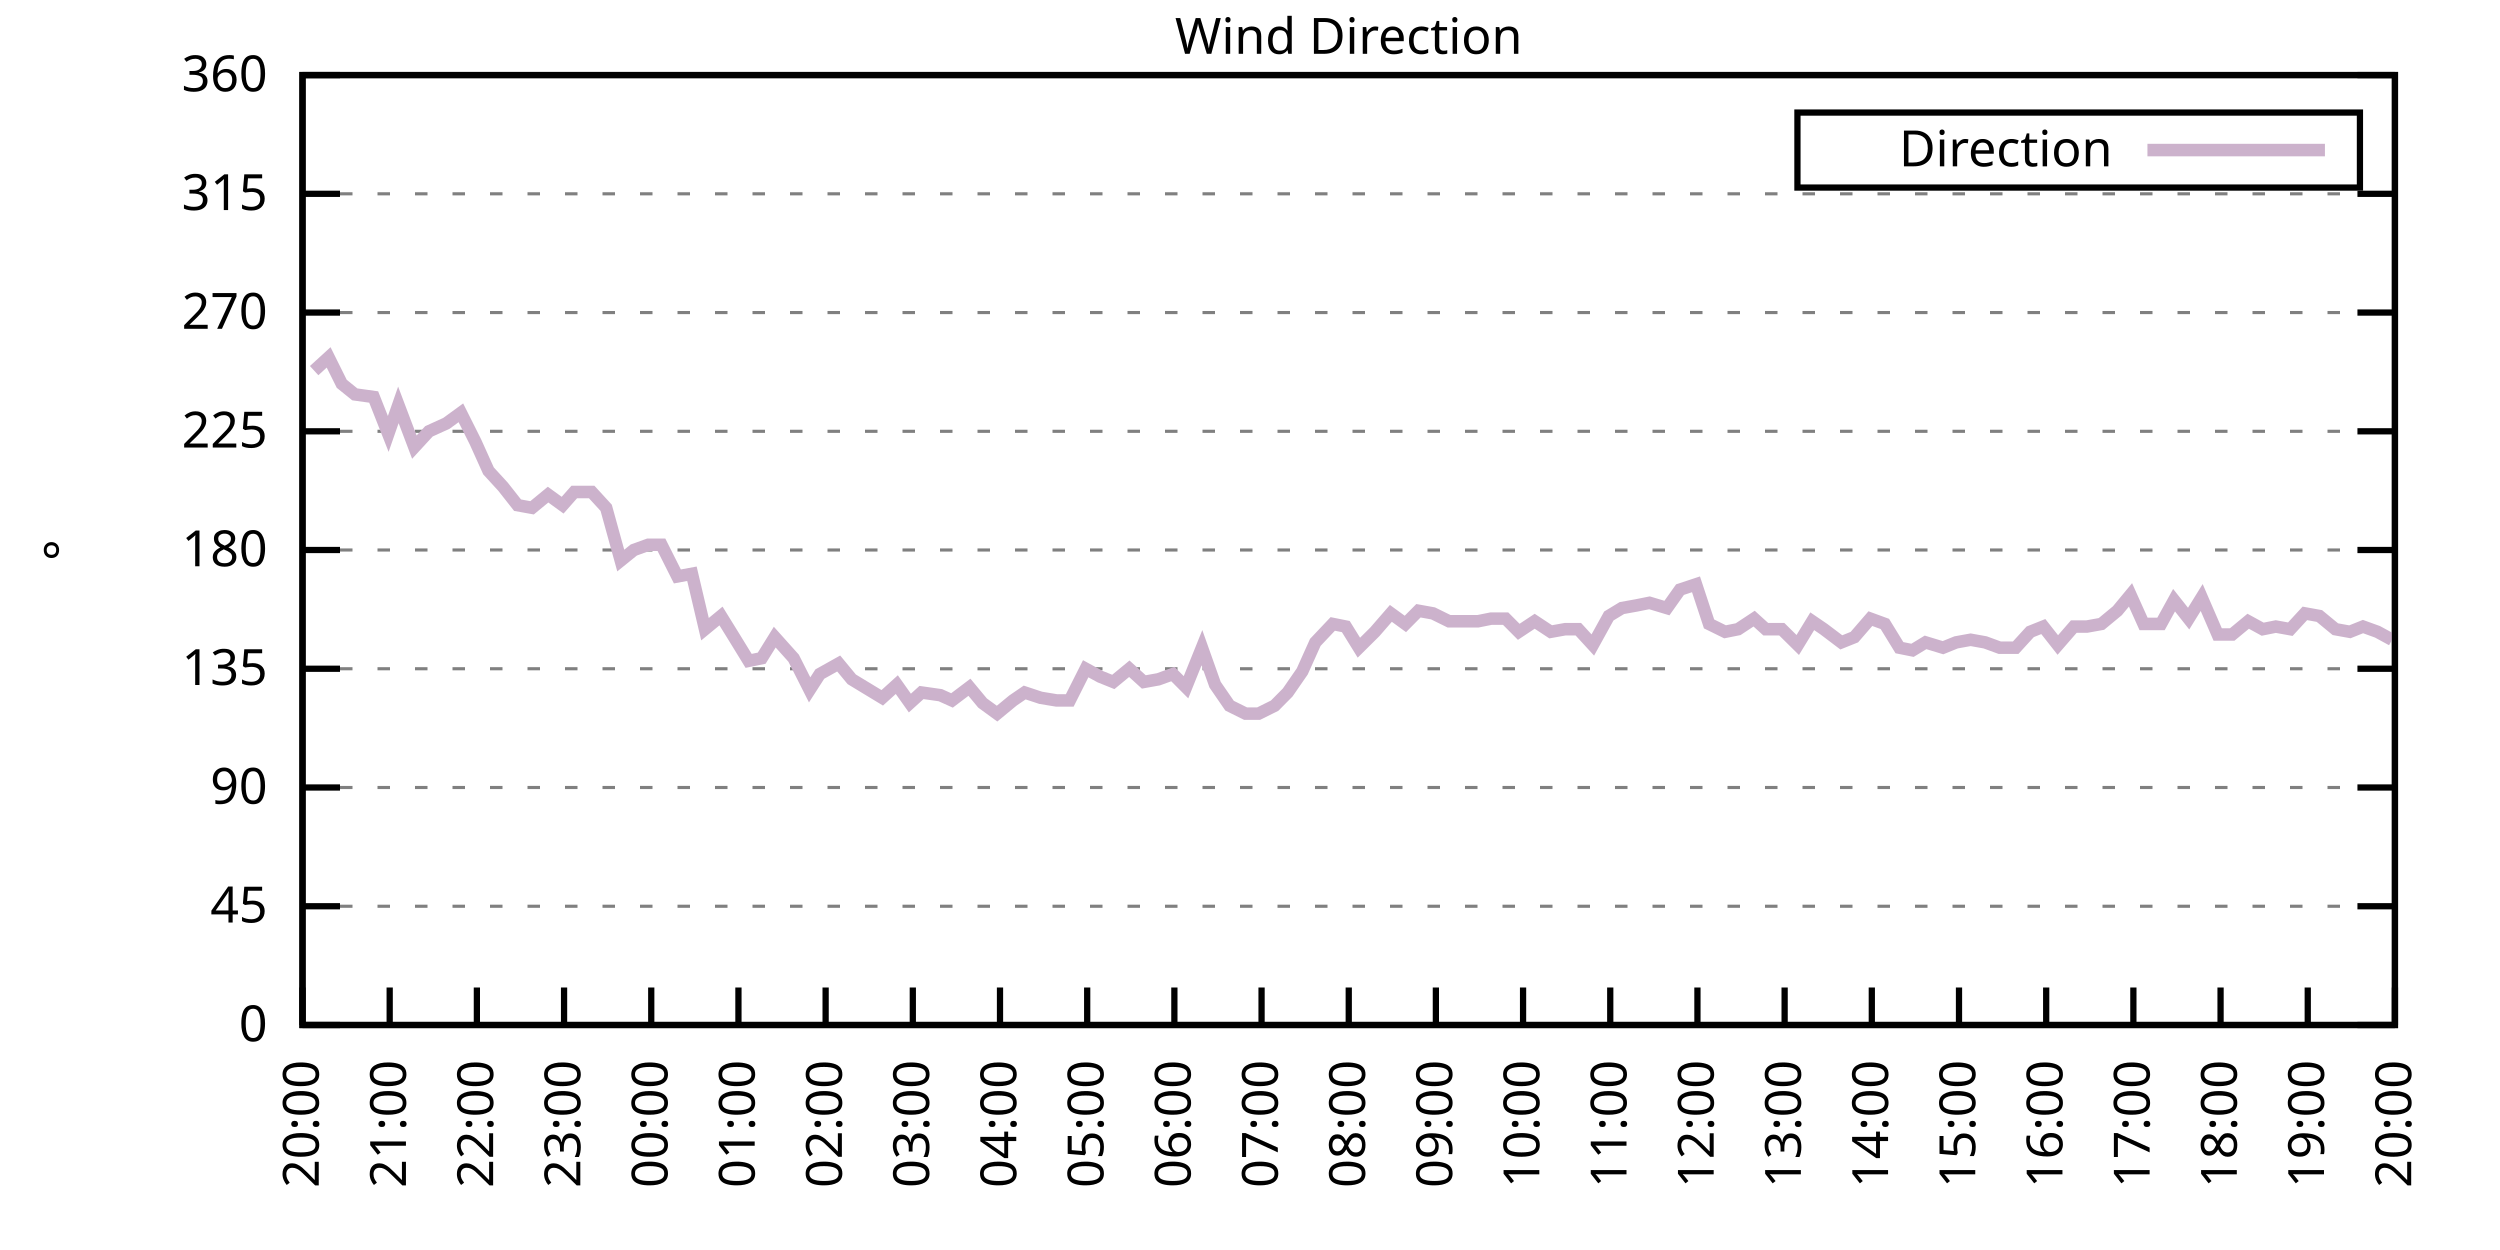
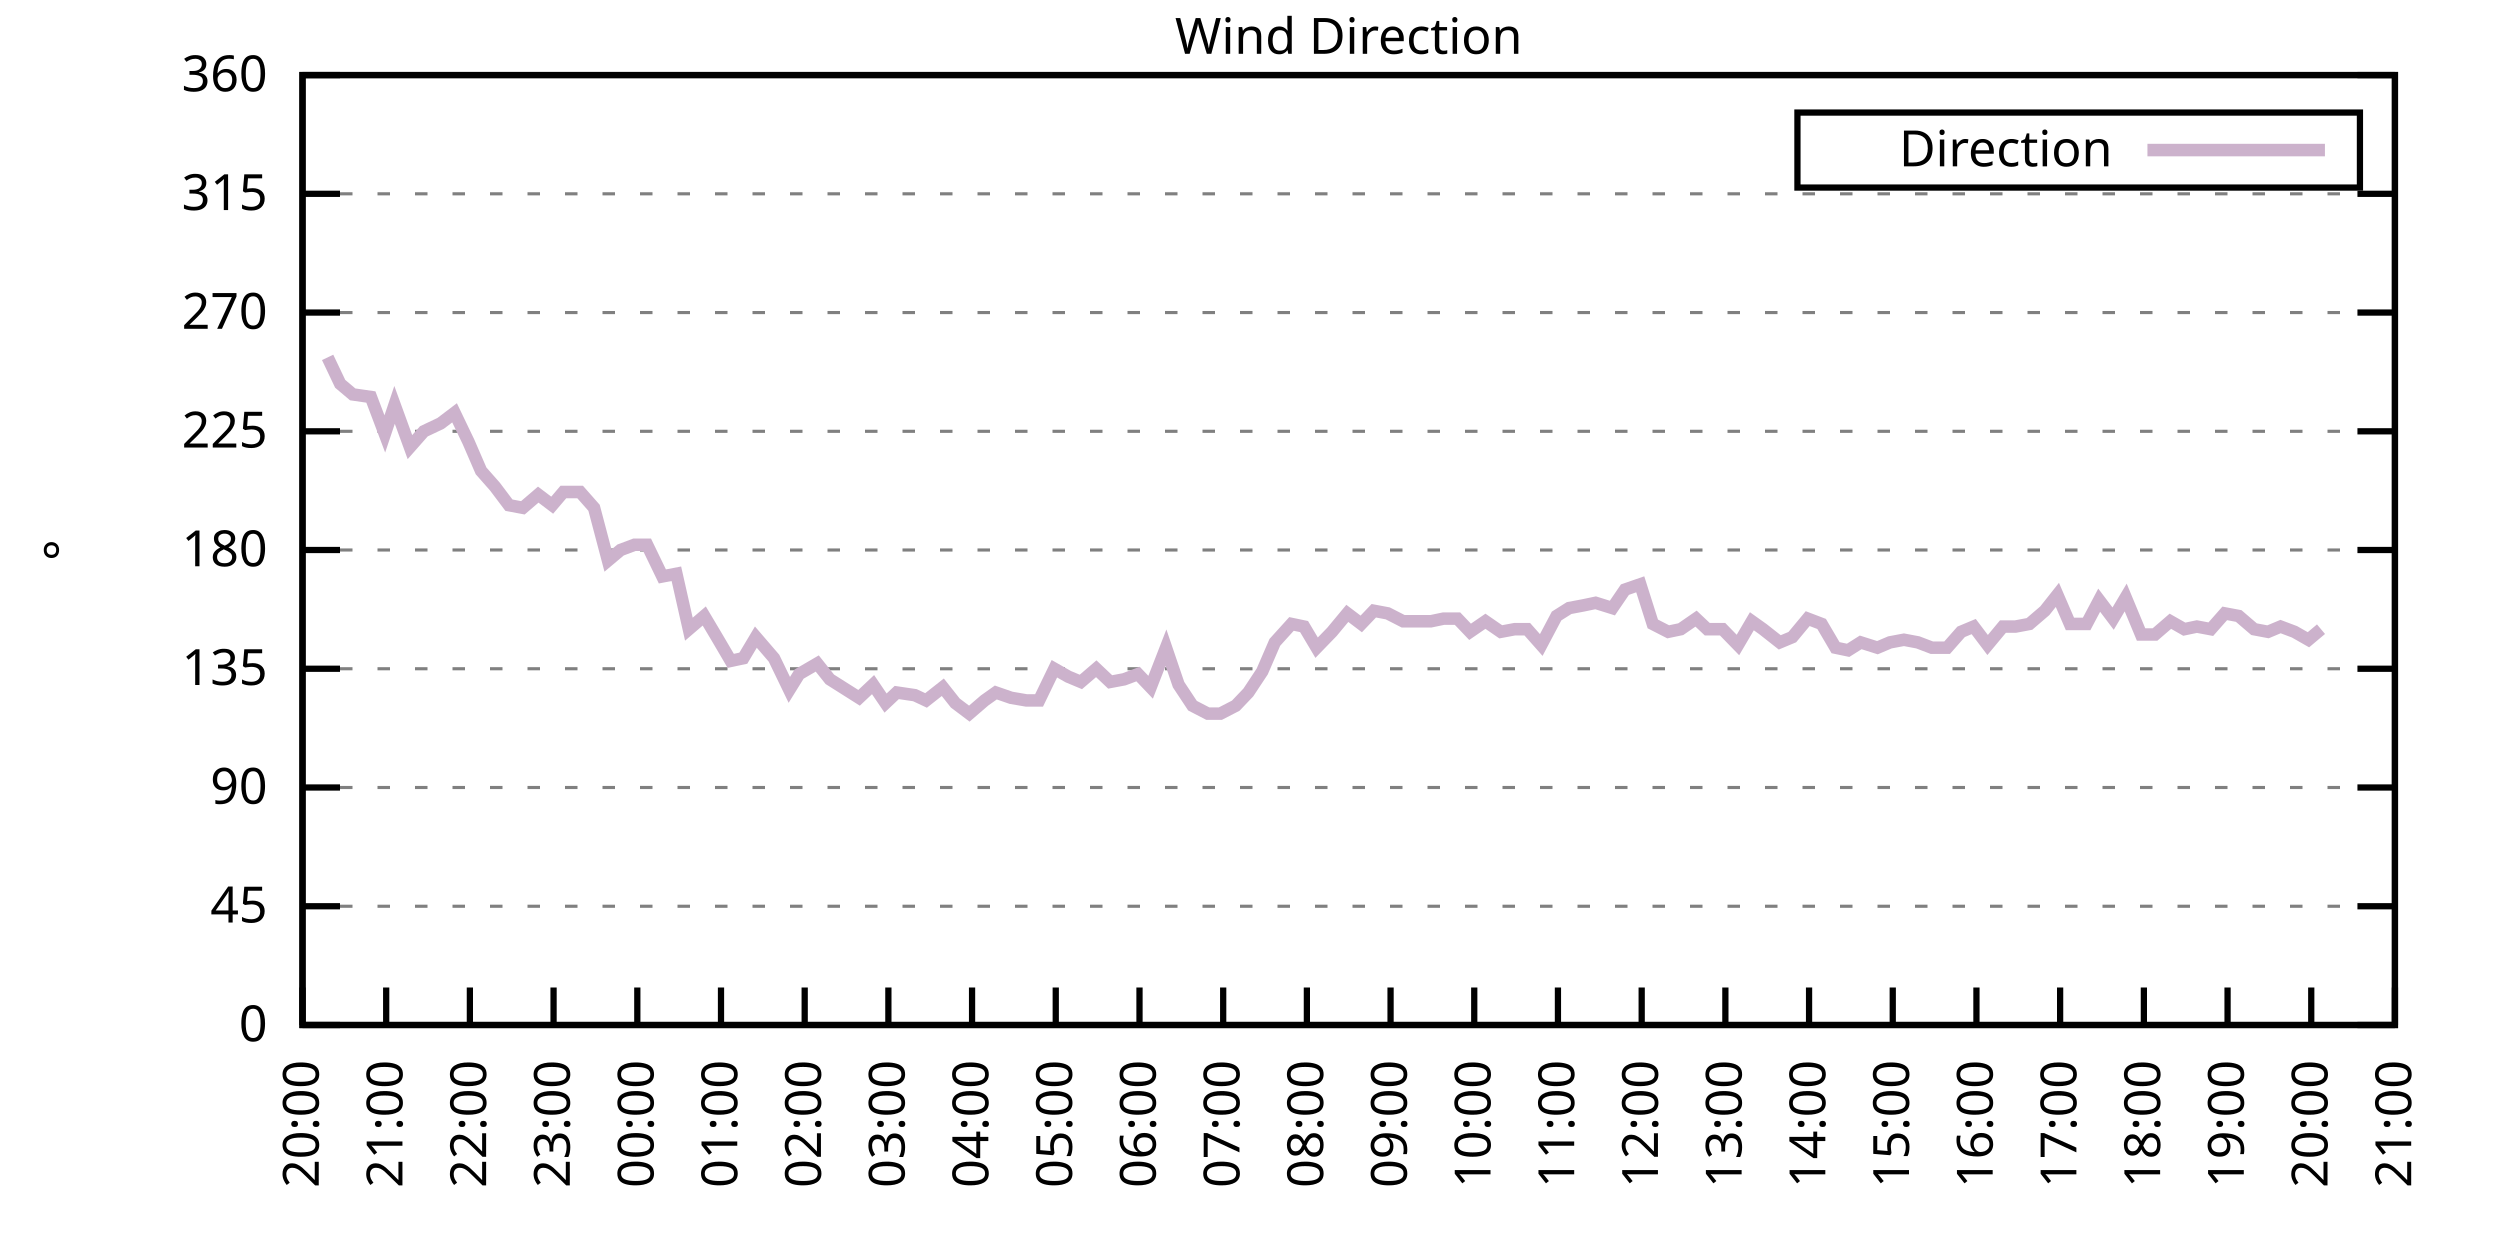
<svg xmlns="http://www.w3.org/2000/svg" xmlns:xlink="http://www.w3.org/1999/xlink" width="400" height="200" viewBox="0 0 400 200">
  <g id="gnuplot_canvas">
    <rect x="0" y="0" width="400" height="200" fill="none" />
    <defs>
      <circle id="gpDot" r="0.5" stroke-width="0.5" stroke="currentColor" />
      <path id="gpPt0" stroke-width="0.333" stroke="currentColor" d="M-1,0 h2 M0,-1 v2" />
      <path id="gpPt1" stroke-width="0.333" stroke="currentColor" d="M-1,-1 L1,1 M1,-1 L-1,1" />
      <path id="gpPt2" stroke-width="0.333" stroke="currentColor" d="M-1,0 L1,0 M0,-1 L0,1 M-1,-1 L1,1 M-1,1 L1,-1" />
      <rect id="gpPt3" stroke-width="0.333" stroke="currentColor" x="-1" y="-1" width="2" height="2" />
      <rect id="gpPt4" stroke-width="0.333" stroke="currentColor" fill="currentColor" x="-1" y="-1" width="2" height="2" />
      <circle id="gpPt5" stroke-width="0.333" stroke="currentColor" cx="0" cy="0" r="1" />
      <use xlink:href="#gpPt5" id="gpPt6" fill="currentColor" stroke="none" />
      <path id="gpPt7" stroke-width="0.333" stroke="currentColor" d="M0,-1.33 L-1.33,0.67 L1.33,0.67 z" />
      <use xlink:href="#gpPt7" id="gpPt8" fill="currentColor" stroke="none" />
      <use xlink:href="#gpPt7" id="gpPt9" stroke="currentColor" transform="rotate(180)" />
      <use xlink:href="#gpPt9" id="gpPt10" fill="currentColor" stroke="none" />
      <use xlink:href="#gpPt3" id="gpPt11" stroke="currentColor" transform="rotate(45)" />
      <use xlink:href="#gpPt11" id="gpPt12" fill="currentColor" stroke="none" />
      <path id="gpPt13" stroke-width="0.333" stroke="currentColor" d="M0,1.330 L1.265,0.411 L0.782,-1.067 L-0.782,-1.076 L-1.265,0.411 z" />
      <use xlink:href="#gpPt13" id="gpPt14" fill="currentColor" stroke="none" />
      <filter id="textbox" filterUnits="objectBoundingBox" x="0" y="0" height="1" width="1">
        <feFlood flood-color="white" flood-opacity="1" result="bgnd" />
        <feComposite in="SourceGraphic" in2="bgnd" operator="atop" />
      </filter>
      <filter id="greybox" filterUnits="objectBoundingBox" x="0" y="0" height="1" width="1">
        <feFlood flood-color="lightgrey" flood-opacity="1" result="grey" />
        <feComposite in="SourceGraphic" in2="grey" operator="atop" />
      </filter>
    </defs>
    <g fill="none" color="white" stroke="currentColor" stroke-width="1.00" stroke-linecap="butt" stroke-linejoin="miter">
</g>
    <g fill="none" color="black" stroke="currentColor" stroke-width="1.00" stroke-linecap="butt" stroke-linejoin="miter">
      <g stroke="none" shape-rendering="crispEdges">
        <polygon fill="rgb(255, 255, 255)" points="48.40,164.00 383.18,164.00 383.18,12.02 48.40,12.02 " />
      </g>
    </g>
    <g fill="none" color="black" stroke="currentColor" stroke-width="1.00" stroke-linecap="butt" stroke-linejoin="miter">
</g>
    <g fill="none" color="black" stroke="black" stroke-width="0.50" stroke-linecap="butt" stroke-linejoin="miter">
</g>
    <g fill="none" color="gray" stroke="currentColor" stroke-width="0.50" stroke-linecap="butt" stroke-linejoin="miter">
      <path stroke="gray" stroke-dasharray="2,4" class="gridline" d="M48.40,164.00 L383.19,164.00  " />
    </g>
    <g fill="none" color="gray" stroke="gray" stroke-width="1.00" stroke-linecap="butt" stroke-linejoin="miter">
</g>
    <g fill="none" color="black" stroke="currentColor" stroke-width="1.00" stroke-linecap="butt" stroke-linejoin="miter">
      <path stroke="black" d="M48.40,164.00 L54.40,164.00 M383.19,164.00 L377.19,164.00  " />
      <g transform="translate(42.80,166.60)" stroke="none" fill="black" font-family="Sans" font-size="8.00" text-anchor="end">
        <text>
          <tspan font-family="Sans"> 0</tspan>
        </text>
      </g>
    </g>
    <g fill="none" color="black" stroke="currentColor" stroke-width="1.00" stroke-linecap="butt" stroke-linejoin="miter">
</g>
    <g fill="none" color="black" stroke="black" stroke-width="0.50" stroke-linecap="butt" stroke-linejoin="miter">
</g>
    <g fill="none" color="gray" stroke="currentColor" stroke-width="0.50" stroke-linecap="butt" stroke-linejoin="miter">
      <path stroke="gray" stroke-dasharray="2,4" class="gridline" d="M48.40,145.00 L383.19,145.00  " />
    </g>
    <g fill="none" color="gray" stroke="gray" stroke-width="1.00" stroke-linecap="butt" stroke-linejoin="miter">
</g>
    <g fill="none" color="black" stroke="currentColor" stroke-width="1.00" stroke-linecap="butt" stroke-linejoin="miter">
      <path stroke="black" d="M48.40,145.00 L54.40,145.00 M383.19,145.00 L377.19,145.00  " />
      <g transform="translate(42.80,147.60)" stroke="none" fill="black" font-family="Sans" font-size="8.00" text-anchor="end">
        <text>
          <tspan font-family="Sans"> 45</tspan>
        </text>
      </g>
    </g>
    <g fill="none" color="black" stroke="currentColor" stroke-width="1.00" stroke-linecap="butt" stroke-linejoin="miter">
</g>
    <g fill="none" color="black" stroke="black" stroke-width="0.50" stroke-linecap="butt" stroke-linejoin="miter">
</g>
    <g fill="none" color="gray" stroke="currentColor" stroke-width="0.50" stroke-linecap="butt" stroke-linejoin="miter">
      <path stroke="gray" stroke-dasharray="2,4" class="gridline" d="M48.40,126.00 L383.19,126.00  " />
    </g>
    <g fill="none" color="gray" stroke="gray" stroke-width="1.00" stroke-linecap="butt" stroke-linejoin="miter">
</g>
    <g fill="none" color="black" stroke="currentColor" stroke-width="1.00" stroke-linecap="butt" stroke-linejoin="miter">
      <path stroke="black" d="M48.40,126.00 L54.40,126.00 M383.19,126.00 L377.19,126.00  " />
      <g transform="translate(42.80,128.60)" stroke="none" fill="black" font-family="Sans" font-size="8.00" text-anchor="end">
        <text>
          <tspan font-family="Sans"> 90</tspan>
        </text>
      </g>
    </g>
    <g fill="none" color="black" stroke="currentColor" stroke-width="1.00" stroke-linecap="butt" stroke-linejoin="miter">
</g>
    <g fill="none" color="black" stroke="black" stroke-width="0.50" stroke-linecap="butt" stroke-linejoin="miter">
</g>
    <g fill="none" color="gray" stroke="currentColor" stroke-width="0.50" stroke-linecap="butt" stroke-linejoin="miter">
      <path stroke="gray" stroke-dasharray="2,4" class="gridline" d="M48.40,107.00 L383.19,107.00  " />
    </g>
    <g fill="none" color="gray" stroke="gray" stroke-width="1.00" stroke-linecap="butt" stroke-linejoin="miter">
</g>
    <g fill="none" color="black" stroke="currentColor" stroke-width="1.00" stroke-linecap="butt" stroke-linejoin="miter">
      <path stroke="black" d="M48.40,107.00 L54.40,107.00 M383.19,107.00 L377.19,107.00  " />
      <g transform="translate(42.80,109.60)" stroke="none" fill="black" font-family="Sans" font-size="8.00" text-anchor="end">
        <text>
          <tspan font-family="Sans"> 135</tspan>
        </text>
      </g>
    </g>
    <g fill="none" color="black" stroke="currentColor" stroke-width="1.00" stroke-linecap="butt" stroke-linejoin="miter">
</g>
    <g fill="none" color="black" stroke="black" stroke-width="0.50" stroke-linecap="butt" stroke-linejoin="miter">
</g>
    <g fill="none" color="gray" stroke="currentColor" stroke-width="0.50" stroke-linecap="butt" stroke-linejoin="miter">
      <path stroke="gray" stroke-dasharray="2,4" class="gridline" d="M48.40,88.00 L383.19,88.00  " />
    </g>
    <g fill="none" color="gray" stroke="gray" stroke-width="1.00" stroke-linecap="butt" stroke-linejoin="miter">
</g>
    <g fill="none" color="black" stroke="currentColor" stroke-width="1.00" stroke-linecap="butt" stroke-linejoin="miter">
      <path stroke="black" d="M48.40,88.00 L54.40,88.00 M383.19,88.00 L377.19,88.00  " />
      <g transform="translate(42.80,90.60)" stroke="none" fill="black" font-family="Sans" font-size="8.00" text-anchor="end">
        <text>
          <tspan font-family="Sans"> 180</tspan>
        </text>
      </g>
    </g>
    <g fill="none" color="black" stroke="currentColor" stroke-width="1.00" stroke-linecap="butt" stroke-linejoin="miter">
</g>
    <g fill="none" color="black" stroke="black" stroke-width="0.50" stroke-linecap="butt" stroke-linejoin="miter">
</g>
    <g fill="none" color="gray" stroke="currentColor" stroke-width="0.50" stroke-linecap="butt" stroke-linejoin="miter">
      <path stroke="gray" stroke-dasharray="2,4" class="gridline" d="M48.40,69.01 L383.19,69.01  " />
    </g>
    <g fill="none" color="gray" stroke="gray" stroke-width="1.00" stroke-linecap="butt" stroke-linejoin="miter">
</g>
    <g fill="none" color="black" stroke="currentColor" stroke-width="1.00" stroke-linecap="butt" stroke-linejoin="miter">
      <path stroke="black" d="M48.40,69.01 L54.40,69.01 M383.19,69.01 L377.19,69.01  " />
      <g transform="translate(42.80,71.61)" stroke="none" fill="black" font-family="Sans" font-size="8.00" text-anchor="end">
        <text>
          <tspan font-family="Sans"> 225</tspan>
        </text>
      </g>
    </g>
    <g fill="none" color="black" stroke="currentColor" stroke-width="1.00" stroke-linecap="butt" stroke-linejoin="miter">
</g>
    <g fill="none" color="black" stroke="black" stroke-width="0.50" stroke-linecap="butt" stroke-linejoin="miter">
</g>
    <g fill="none" color="gray" stroke="currentColor" stroke-width="0.50" stroke-linecap="butt" stroke-linejoin="miter">
      <path stroke="gray" stroke-dasharray="2,4" class="gridline" d="M48.40,50.01 L383.19,50.01  " />
    </g>
    <g fill="none" color="gray" stroke="gray" stroke-width="1.00" stroke-linecap="butt" stroke-linejoin="miter">
</g>
    <g fill="none" color="black" stroke="currentColor" stroke-width="1.00" stroke-linecap="butt" stroke-linejoin="miter">
      <path stroke="black" d="M48.40,50.01 L54.40,50.01 M383.19,50.01 L377.19,50.01  " />
      <g transform="translate(42.80,52.61)" stroke="none" fill="black" font-family="Sans" font-size="8.00" text-anchor="end">
        <text>
          <tspan font-family="Sans"> 270</tspan>
        </text>
      </g>
    </g>
    <g fill="none" color="black" stroke="currentColor" stroke-width="1.00" stroke-linecap="butt" stroke-linejoin="miter">
</g>
    <g fill="none" color="black" stroke="black" stroke-width="0.50" stroke-linecap="butt" stroke-linejoin="miter">
</g>
    <g fill="none" color="gray" stroke="currentColor" stroke-width="0.50" stroke-linecap="butt" stroke-linejoin="miter">
      <path stroke="gray" stroke-dasharray="2,4" class="gridline" d="M48.40,31.01 L383.19,31.01  " />
    </g>
    <g fill="none" color="gray" stroke="gray" stroke-width="1.00" stroke-linecap="butt" stroke-linejoin="miter">
</g>
    <g fill="none" color="black" stroke="currentColor" stroke-width="1.00" stroke-linecap="butt" stroke-linejoin="miter">
      <path stroke="black" d="M48.40,31.01 L54.40,31.01 M383.19,31.01 L377.19,31.01  " />
      <g transform="translate(42.80,33.61)" stroke="none" fill="black" font-family="Sans" font-size="8.00" text-anchor="end">
        <text>
          <tspan font-family="Sans"> 315</tspan>
        </text>
      </g>
    </g>
    <g fill="none" color="black" stroke="currentColor" stroke-width="1.00" stroke-linecap="butt" stroke-linejoin="miter">
</g>
    <g fill="none" color="black" stroke="black" stroke-width="0.50" stroke-linecap="butt" stroke-linejoin="miter">
</g>
    <g fill="none" color="gray" stroke="currentColor" stroke-width="0.50" stroke-linecap="butt" stroke-linejoin="miter">
      <path stroke="gray" stroke-dasharray="2,4" class="gridline" d="M48.40,12.01 L383.19,12.01  " />
    </g>
    <g fill="none" color="gray" stroke="gray" stroke-width="1.00" stroke-linecap="butt" stroke-linejoin="miter">
</g>
    <g fill="none" color="black" stroke="currentColor" stroke-width="1.00" stroke-linecap="butt" stroke-linejoin="miter">
      <path stroke="black" d="M48.40,12.01 L54.40,12.01 M383.19,12.01 L377.19,12.01  " />
      <g transform="translate(42.80,14.61)" stroke="none" fill="black" font-family="Sans" font-size="8.00" text-anchor="end">
        <text>
          <tspan font-family="Sans"> 360</tspan>
        </text>
      </g>
    </g>
    <g fill="none" color="black" stroke="currentColor" stroke-width="1.00" stroke-linecap="butt" stroke-linejoin="miter">
      <path stroke="black" d="M48.40,164.00 L48.40,158.00  " />
      <g transform="translate(51.00,169.60) rotate(270.00)" stroke="none" fill="black" font-family="Sans" font-size="8.00" text-anchor="end">
        <text>
          <tspan font-family="Sans">20:00</tspan>
        </text>
      </g>
    </g>
    <g fill="none" color="black" stroke="currentColor" stroke-width="1.00" stroke-linecap="butt" stroke-linejoin="miter">
-       <path stroke="black" d="M62.35,164.00 L62.35,158.00  " />
-       <g transform="translate(64.95,169.60) rotate(270.00)" stroke="none" fill="black" font-family="Sans" font-size="8.00" text-anchor="end">
+       <path stroke="black" d="M61.79,164.00 L61.79,158.00  " />
+       <g transform="translate(64.39,169.60) rotate(270.00)" stroke="none" fill="black" font-family="Sans" font-size="8.00" text-anchor="end">
        <text>
          <tspan font-family="Sans">21:00</tspan>
        </text>
      </g>
    </g>
    <g fill="none" color="black" stroke="currentColor" stroke-width="1.00" stroke-linecap="butt" stroke-linejoin="miter">
-       <path stroke="black" d="M76.30,164.00 L76.30,158.00  " />
-       <g transform="translate(78.90,169.60) rotate(270.00)" stroke="none" fill="black" font-family="Sans" font-size="8.00" text-anchor="end">
+       <path stroke="black" d="M75.18,164.00 L75.18,158.00  " />
+       <g transform="translate(77.78,169.60) rotate(270.00)" stroke="none" fill="black" font-family="Sans" font-size="8.00" text-anchor="end">
        <text>
          <tspan font-family="Sans">22:00</tspan>
        </text>
      </g>
    </g>
    <g fill="none" color="black" stroke="currentColor" stroke-width="1.00" stroke-linecap="butt" stroke-linejoin="miter">
-       <path stroke="black" d="M90.25,164.00 L90.25,158.00  " />
-       <g transform="translate(92.85,169.60) rotate(270.00)" stroke="none" fill="black" font-family="Sans" font-size="8.00" text-anchor="end">
+       <path stroke="black" d="M88.57,164.00 L88.57,158.00  " />
+       <g transform="translate(91.17,169.60) rotate(270.00)" stroke="none" fill="black" font-family="Sans" font-size="8.00" text-anchor="end">
        <text>
          <tspan font-family="Sans">23:00</tspan>
        </text>
      </g>
    </g>
    <g fill="none" color="black" stroke="currentColor" stroke-width="1.00" stroke-linecap="butt" stroke-linejoin="miter">
-       <path stroke="black" d="M104.20,164.00 L104.20,158.00  " />
-       <g transform="translate(106.80,169.60) rotate(270.00)" stroke="none" fill="black" font-family="Sans" font-size="8.00" text-anchor="end">
+       <path stroke="black" d="M101.97,164.00 L101.97,158.00  " />
+       <g transform="translate(104.57,169.60) rotate(270.00)" stroke="none" fill="black" font-family="Sans" font-size="8.00" text-anchor="end">
        <text>
          <tspan font-family="Sans">00:00</tspan>
        </text>
      </g>
    </g>
    <g fill="none" color="black" stroke="currentColor" stroke-width="1.00" stroke-linecap="butt" stroke-linejoin="miter">
-       <path stroke="black" d="M118.15,164.00 L118.15,158.00  " />
-       <g transform="translate(120.75,169.60) rotate(270.00)" stroke="none" fill="black" font-family="Sans" font-size="8.00" text-anchor="end">
+       <path stroke="black" d="M115.36,164.00 L115.36,158.00  " />
+       <g transform="translate(117.96,169.60) rotate(270.00)" stroke="none" fill="black" font-family="Sans" font-size="8.00" text-anchor="end">
        <text>
          <tspan font-family="Sans">01:00</tspan>
        </text>
      </g>
    </g>
    <g fill="none" color="black" stroke="currentColor" stroke-width="1.00" stroke-linecap="butt" stroke-linejoin="miter">
-       <path stroke="black" d="M132.10,164.00 L132.10,158.00  " />
-       <g transform="translate(134.70,169.60) rotate(270.00)" stroke="none" fill="black" font-family="Sans" font-size="8.00" text-anchor="end">
+       <path stroke="black" d="M128.75,164.00 L128.75,158.00  " />
+       <g transform="translate(131.35,169.60) rotate(270.00)" stroke="none" fill="black" font-family="Sans" font-size="8.00" text-anchor="end">
        <text>
          <tspan font-family="Sans">02:00</tspan>
        </text>
      </g>
    </g>
    <g fill="none" color="black" stroke="currentColor" stroke-width="1.00" stroke-linecap="butt" stroke-linejoin="miter">
-       <path stroke="black" d="M146.05,164.00 L146.05,158.00  " />
-       <g transform="translate(148.65,169.60) rotate(270.00)" stroke="none" fill="black" font-family="Sans" font-size="8.00" text-anchor="end">
+       <path stroke="black" d="M142.14,164.00 L142.14,158.00  " />
+       <g transform="translate(144.74,169.60) rotate(270.00)" stroke="none" fill="black" font-family="Sans" font-size="8.00" text-anchor="end">
        <text>
          <tspan font-family="Sans">03:00</tspan>
        </text>
      </g>
    </g>
    <g fill="none" color="black" stroke="currentColor" stroke-width="1.00" stroke-linecap="butt" stroke-linejoin="miter">
-       <path stroke="black" d="M160.00,164.00 L160.00,158.00  " />
-       <g transform="translate(162.60,169.60) rotate(270.00)" stroke="none" fill="black" font-family="Sans" font-size="8.00" text-anchor="end">
+       <path stroke="black" d="M155.53,164.00 L155.53,158.00  " />
+       <g transform="translate(158.13,169.60) rotate(270.00)" stroke="none" fill="black" font-family="Sans" font-size="8.00" text-anchor="end">
        <text>
          <tspan font-family="Sans">04:00</tspan>
        </text>
      </g>
    </g>
    <g fill="none" color="black" stroke="currentColor" stroke-width="1.00" stroke-linecap="butt" stroke-linejoin="miter">
-       <path stroke="black" d="M173.95,164.00 L173.95,158.00  " />
-       <g transform="translate(176.55,169.60) rotate(270.00)" stroke="none" fill="black" font-family="Sans" font-size="8.00" text-anchor="end">
+       <path stroke="black" d="M168.92,164.00 L168.92,158.00  " />
+       <g transform="translate(171.52,169.60) rotate(270.00)" stroke="none" fill="black" font-family="Sans" font-size="8.00" text-anchor="end">
        <text>
          <tspan font-family="Sans">05:00</tspan>
        </text>
      </g>
    </g>
    <g fill="none" color="black" stroke="currentColor" stroke-width="1.00" stroke-linecap="butt" stroke-linejoin="miter">
-       <path stroke="black" d="M187.90,164.00 L187.90,158.00  " />
-       <g transform="translate(190.50,169.60) rotate(270.00)" stroke="none" fill="black" font-family="Sans" font-size="8.00" text-anchor="end">
+       <path stroke="black" d="M182.32,164.00 L182.32,158.00  " />
+       <g transform="translate(184.92,169.60) rotate(270.00)" stroke="none" fill="black" font-family="Sans" font-size="8.00" text-anchor="end">
        <text>
          <tspan font-family="Sans">06:00</tspan>
        </text>
      </g>
    </g>
    <g fill="none" color="black" stroke="currentColor" stroke-width="1.00" stroke-linecap="butt" stroke-linejoin="miter">
-       <path stroke="black" d="M201.85,164.00 L201.85,158.00  " />
-       <g transform="translate(204.45,169.60) rotate(270.00)" stroke="none" fill="black" font-family="Sans" font-size="8.00" text-anchor="end">
+       <path stroke="black" d="M195.71,164.00 L195.71,158.00  " />
+       <g transform="translate(198.31,169.60) rotate(270.00)" stroke="none" fill="black" font-family="Sans" font-size="8.00" text-anchor="end">
        <text>
          <tspan font-family="Sans">07:00</tspan>
        </text>
      </g>
    </g>
    <g fill="none" color="black" stroke="currentColor" stroke-width="1.00" stroke-linecap="butt" stroke-linejoin="miter">
-       <path stroke="black" d="M215.80,164.00 L215.80,158.00  " />
-       <g transform="translate(218.40,169.60) rotate(270.00)" stroke="none" fill="black" font-family="Sans" font-size="8.00" text-anchor="end">
+       <path stroke="black" d="M209.10,164.00 L209.10,158.00  " />
+       <g transform="translate(211.70,169.60) rotate(270.00)" stroke="none" fill="black" font-family="Sans" font-size="8.00" text-anchor="end">
        <text>
          <tspan font-family="Sans">08:00</tspan>
        </text>
      </g>
    </g>
    <g fill="none" color="black" stroke="currentColor" stroke-width="1.00" stroke-linecap="butt" stroke-linejoin="miter">
-       <path stroke="black" d="M229.74,164.00 L229.74,158.00  " />
-       <g transform="translate(232.34,169.60) rotate(270.00)" stroke="none" fill="black" font-family="Sans" font-size="8.00" text-anchor="end">
+       <path stroke="black" d="M222.49,164.00 L222.49,158.00  " />
+       <g transform="translate(225.09,169.60) rotate(270.00)" stroke="none" fill="black" font-family="Sans" font-size="8.00" text-anchor="end">
        <text>
          <tspan font-family="Sans">09:00</tspan>
        </text>
      </g>
    </g>
    <g fill="none" color="black" stroke="currentColor" stroke-width="1.00" stroke-linecap="butt" stroke-linejoin="miter">
-       <path stroke="black" d="M243.69,164.00 L243.69,158.00  " />
-       <g transform="translate(246.29,169.60) rotate(270.00)" stroke="none" fill="black" font-family="Sans" font-size="8.00" text-anchor="end">
+       <path stroke="black" d="M235.88,164.00 L235.88,158.00  " />
+       <g transform="translate(238.48,169.60) rotate(270.00)" stroke="none" fill="black" font-family="Sans" font-size="8.00" text-anchor="end">
        <text>
          <tspan font-family="Sans">10:00</tspan>
        </text>
      </g>
    </g>
    <g fill="none" color="black" stroke="currentColor" stroke-width="1.00" stroke-linecap="butt" stroke-linejoin="miter">
-       <path stroke="black" d="M257.64,164.00 L257.64,158.00  " />
-       <g transform="translate(260.24,169.60) rotate(270.00)" stroke="none" fill="black" font-family="Sans" font-size="8.00" text-anchor="end">
+       <path stroke="black" d="M249.27,164.00 L249.27,158.00  " />
+       <g transform="translate(251.87,169.60) rotate(270.00)" stroke="none" fill="black" font-family="Sans" font-size="8.00" text-anchor="end">
        <text>
          <tspan font-family="Sans">11:00</tspan>
        </text>
      </g>
    </g>
    <g fill="none" color="black" stroke="currentColor" stroke-width="1.00" stroke-linecap="butt" stroke-linejoin="miter">
-       <path stroke="black" d="M271.59,164.00 L271.59,158.00  " />
-       <g transform="translate(274.19,169.60) rotate(270.00)" stroke="none" fill="black" font-family="Sans" font-size="8.00" text-anchor="end">
+       <path stroke="black" d="M262.67,164.00 L262.67,158.00  " />
+       <g transform="translate(265.27,169.60) rotate(270.00)" stroke="none" fill="black" font-family="Sans" font-size="8.00" text-anchor="end">
        <text>
          <tspan font-family="Sans">12:00</tspan>
        </text>
      </g>
    </g>
    <g fill="none" color="black" stroke="currentColor" stroke-width="1.00" stroke-linecap="butt" stroke-linejoin="miter">
-       <path stroke="black" d="M285.54,164.00 L285.54,158.00  " />
-       <g transform="translate(288.14,169.60) rotate(270.00)" stroke="none" fill="black" font-family="Sans" font-size="8.00" text-anchor="end">
+       <path stroke="black" d="M276.06,164.00 L276.06,158.00  " />
+       <g transform="translate(278.66,169.60) rotate(270.00)" stroke="none" fill="black" font-family="Sans" font-size="8.00" text-anchor="end">
        <text>
          <tspan font-family="Sans">13:00</tspan>
        </text>
      </g>
    </g>
    <g fill="none" color="black" stroke="currentColor" stroke-width="1.00" stroke-linecap="butt" stroke-linejoin="miter">
-       <path stroke="black" d="M299.49,164.00 L299.49,158.00  " />
-       <g transform="translate(302.09,169.60) rotate(270.00)" stroke="none" fill="black" font-family="Sans" font-size="8.00" text-anchor="end">
+       <path stroke="black" d="M289.45,164.00 L289.45,158.00  " />
+       <g transform="translate(292.05,169.60) rotate(270.00)" stroke="none" fill="black" font-family="Sans" font-size="8.00" text-anchor="end">
        <text>
          <tspan font-family="Sans">14:00</tspan>
        </text>
      </g>
    </g>
    <g fill="none" color="black" stroke="currentColor" stroke-width="1.00" stroke-linecap="butt" stroke-linejoin="miter">
-       <path stroke="black" d="M313.44,164.00 L313.44,158.00  " />
-       <g transform="translate(316.04,169.60) rotate(270.00)" stroke="none" fill="black" font-family="Sans" font-size="8.00" text-anchor="end">
+       <path stroke="black" d="M302.84,164.00 L302.84,158.00  " />
+       <g transform="translate(305.44,169.60) rotate(270.00)" stroke="none" fill="black" font-family="Sans" font-size="8.00" text-anchor="end">
        <text>
          <tspan font-family="Sans">15:00</tspan>
        </text>
      </g>
    </g>
    <g fill="none" color="black" stroke="currentColor" stroke-width="1.00" stroke-linecap="butt" stroke-linejoin="miter">
-       <path stroke="black" d="M327.39,164.00 L327.39,158.00  " />
-       <g transform="translate(329.99,169.60) rotate(270.00)" stroke="none" fill="black" font-family="Sans" font-size="8.00" text-anchor="end">
+       <path stroke="black" d="M316.23,164.00 L316.23,158.00  " />
+       <g transform="translate(318.83,169.60) rotate(270.00)" stroke="none" fill="black" font-family="Sans" font-size="8.00" text-anchor="end">
        <text>
          <tspan font-family="Sans">16:00</tspan>
        </text>
      </g>
    </g>
    <g fill="none" color="black" stroke="currentColor" stroke-width="1.00" stroke-linecap="butt" stroke-linejoin="miter">
-       <path stroke="black" d="M341.34,164.00 L341.34,158.00  " />
-       <g transform="translate(343.94,169.60) rotate(270.00)" stroke="none" fill="black" font-family="Sans" font-size="8.00" text-anchor="end">
+       <path stroke="black" d="M329.62,164.00 L329.62,158.00  " />
+       <g transform="translate(332.22,169.60) rotate(270.00)" stroke="none" fill="black" font-family="Sans" font-size="8.00" text-anchor="end">
        <text>
          <tspan font-family="Sans">17:00</tspan>
        </text>
      </g>
    </g>
    <g fill="none" color="black" stroke="currentColor" stroke-width="1.00" stroke-linecap="butt" stroke-linejoin="miter">
-       <path stroke="black" d="M355.29,164.00 L355.29,158.00  " />
-       <g transform="translate(357.89,169.60) rotate(270.00)" stroke="none" fill="black" font-family="Sans" font-size="8.00" text-anchor="end">
+       <path stroke="black" d="M343.02,164.00 L343.02,158.00  " />
+       <g transform="translate(345.62,169.60) rotate(270.00)" stroke="none" fill="black" font-family="Sans" font-size="8.00" text-anchor="end">
        <text>
          <tspan font-family="Sans">18:00</tspan>
        </text>
      </g>
    </g>
    <g fill="none" color="black" stroke="currentColor" stroke-width="1.00" stroke-linecap="butt" stroke-linejoin="miter">
-       <path stroke="black" d="M369.24,164.00 L369.24,158.00  " />
-       <g transform="translate(371.84,169.60) rotate(270.00)" stroke="none" fill="black" font-family="Sans" font-size="8.00" text-anchor="end">
+       <path stroke="black" d="M356.41,164.00 L356.41,158.00  " />
+       <g transform="translate(359.01,169.60) rotate(270.00)" stroke="none" fill="black" font-family="Sans" font-size="8.00" text-anchor="end">
        <text>
          <tspan font-family="Sans">19:00</tspan>
+         </text>
+       </g>
+     </g>
+     <g fill="none" color="black" stroke="currentColor" stroke-width="1.00" stroke-linecap="butt" stroke-linejoin="miter">
+       <path stroke="black" d="M369.80,164.00 L369.80,158.00  " />
+       <g transform="translate(372.40,169.60) rotate(270.00)" stroke="none" fill="black" font-family="Sans" font-size="8.00" text-anchor="end">
+         <text>
+           <tspan font-family="Sans">20:00</tspan>
        </text>
      </g>
    </g>
    <g fill="none" color="black" stroke="currentColor" stroke-width="1.00" stroke-linecap="butt" stroke-linejoin="miter">
      <path stroke="black" d="M383.19,164.00 L383.19,158.00  " />
      <g transform="translate(385.79,169.60) rotate(270.00)" stroke="none" fill="black" font-family="Sans" font-size="8.00" text-anchor="end">
        <text>
-           <tspan font-family="Sans">20:00</tspan>
+           <tspan font-family="Sans">21:00</tspan>
        </text>
      </g>
    </g>
    <g fill="none" color="black" stroke="currentColor" stroke-width="1.00" stroke-linecap="butt" stroke-linejoin="miter">
</g>
    <g fill="none" color="black" stroke="currentColor" stroke-width="1.00" stroke-linecap="butt" stroke-linejoin="miter">
      <path stroke="black" d="M48.40,12.01 L48.40,164.00 L383.19,164.00 L383.19,12.01 L48.40,12.01 Z  " />
    </g>
    <g fill="none" color="black" stroke="currentColor" stroke-width="1.00" stroke-linecap="butt" stroke-linejoin="miter">
</g>
    <g fill="none" color="black" stroke="currentColor" stroke-width="1.00" stroke-linecap="butt" stroke-linejoin="miter">
      <path stroke="black" d="M287.59,30.01 L287.59,18.01 L377.59,18.01 L377.59,30.01 L287.59,30.01 Z  " />
    </g>
    <g id="Wind_direction_plot_1">
      <g fill="none" color="white" stroke="black" stroke-width="2.00" stroke-linecap="butt" stroke-linejoin="miter">
</g>
      <g fill="none" color="black" stroke="currentColor" stroke-width="2.00" stroke-linecap="butt" stroke-linejoin="miter">
        <g transform="translate(337.99,26.61)" stroke="none" fill="black" font-family="Sans" font-size="8.00" text-anchor="end">
          <text>
            <tspan font-family="Sans">Direction</tspan>
          </text>
        </g>
      </g>
      <g fill="none" color="black" stroke="currentColor" stroke-width="2.00" stroke-linecap="butt" stroke-linejoin="miter">
-         <path stroke="rgb(204, 178, 204)" d="M343.59,24.01 L371.99,24.01 M50.26,59.30 L52.58,57.18 L54.68,61.41 L56.77,63.10 L59.79,63.52 L62.12,69.43   L63.74,64.78 L66.30,71.54 L68.63,69.01 L71.42,67.74 L73.74,66.05 L76.07,70.70 L78.16,75.34 L80.48,77.87   L82.81,80.83 L85.13,81.25 L87.69,79.14 L90.02,80.83 L91.88,78.72 L94.67,78.72 L96.99,81.25 L99.32,89.69   L101.41,88.00 L103.73,87.16 L105.83,87.16 L108.38,92.23 L110.71,91.80 L112.80,100.67 L115.36,98.56 L117.45,101.94   L119.78,105.74 L121.87,105.31 L123.96,101.94 L126.98,105.31 L129.54,110.38 L131.17,107.85 L134.19,106.16 L136.28,108.69   L138.37,109.96 L141.16,111.65 L143.49,109.54 L145.58,112.49 L147.44,110.80 L150.46,111.23 L152.32,112.07 L155.11,109.96   L157.21,112.49 L159.53,114.18 L162.09,112.07 L163.95,110.80 L166.51,111.65 L169.06,112.07 L171.16,112.07 L173.71,107.00   L176.04,108.27 L178.13,109.11 L180.69,107.00 L183.01,109.11 L185.34,108.69 L187.66,107.85 L189.76,109.96 L192.31,103.63   L194.41,109.54 L196.73,112.91 L199.29,114.18 L201.38,114.18 L203.94,112.91 L206.03,110.80 L208.36,107.43 L210.45,102.78   L213.24,99.83 L215.33,100.25 L217.42,103.63 L219.98,101.09 L222.54,98.14 L224.86,99.83 L226.95,97.72 L229.28,98.14   L231.84,99.40 L233.93,99.40 L236.49,99.40 L238.58,98.98 L240.90,98.98 L243.00,101.09 L245.55,99.40 L248.11,101.09   L250.44,100.67 L252.53,100.67 L254.85,103.20 L257.41,98.56 L259.50,97.29 L261.83,96.87 L263.92,96.45 L266.71,97.29   L268.80,94.34 L271.36,93.49 L273.45,99.83 L276.01,101.09 L278.10,100.67 L280.66,98.98 L282.52,100.67 L285.08,100.67   L287.64,103.20 L289.96,99.40 L291.82,100.67 L294.61,102.78 L296.70,101.94 L299.26,98.98 L301.58,99.83 L303.91,103.63   L306.00,104.05 L308.09,102.78 L310.88,103.63 L312.98,102.78 L315.30,102.36 L317.63,102.78 L319.95,103.63 L322.51,103.63   L324.83,101.09 L326.93,100.25 L329.25,103.20 L331.81,100.25 L333.90,100.25 L336.23,99.83 L338.78,97.72 L340.88,95.18   L342.97,99.83 L345.76,99.83 L347.85,96.03 L350.18,98.98 L352.27,95.60 L354.83,101.52 L357.15,101.52 L359.71,99.40   L362.03,100.67 L364.13,100.25 L366.45,100.67 L368.78,98.14 L371.10,98.56 L373.66,100.67 L375.98,101.09 L378.08,100.25   L380.40,101.09 L382.73,102.36  " />
+         <path stroke="rgb(204, 178, 204)" d="M343.59,24.01 L371.99,24.01 M52.42,57.18 L54.43,61.41 L56.43,63.10 L59.34,63.52 L61.57,69.43 L63.13,64.78   L65.59,71.54 L67.82,69.01 L70.50,67.74 L72.73,66.05 L74.96,70.70 L76.97,75.34 L79.20,77.87 L81.43,80.83   L83.66,81.25 L86.12,79.14 L88.35,80.83 L90.14,78.72 L92.82,78.72 L95.05,81.25 L97.28,89.69 L99.29,88.00   L101.52,87.16 L103.53,87.16 L105.98,92.23 L108.22,91.80 L110.22,100.67 L112.68,98.56 L114.69,101.94 L116.92,105.74   L118.93,105.31 L120.94,101.94 L123.84,105.31 L126.29,110.38 L127.86,107.85 L130.76,106.16 L132.77,108.69 L134.78,109.96   L137.45,111.65 L139.69,109.54 L141.69,112.49 L143.48,110.80 L146.38,111.23 L148.17,112.07 L150.85,109.96 L152.85,112.49   L155.09,114.18 L157.54,112.07 L159.33,110.80 L161.78,111.65 L164.24,112.07 L166.25,112.07 L168.70,107.00 L170.93,108.27   L172.94,109.11 L175.40,107.00 L177.63,109.11 L179.86,108.69 L182.09,107.85 L184.10,109.96 L186.56,103.63 L188.57,109.54   L190.80,112.91 L193.25,114.18 L195.26,114.18 L197.72,112.91 L199.73,110.80 L201.96,107.43 L203.97,102.78 L206.64,99.83   L208.65,100.25 L210.66,103.63 L213.12,101.09 L215.57,98.14 L217.80,99.83 L219.81,97.72 L222.04,98.14 L224.50,99.40   L226.51,99.40 L228.96,99.40 L230.97,98.98 L233.20,98.98 L235.21,101.09 L237.67,99.40 L240.12,101.09 L242.36,100.67   L244.36,100.67 L246.60,103.20 L249.05,98.56 L251.06,97.29 L253.29,96.87 L255.30,96.45 L257.98,97.29 L259.99,94.34   L262.44,93.49 L264.45,99.83 L266.91,101.09 L268.92,100.67 L271.37,98.98 L273.16,100.67 L275.61,100.67 L278.07,103.20   L280.30,99.40 L282.08,100.67 L284.76,102.78 L286.77,101.94 L289.23,98.98 L291.46,99.83 L293.69,103.63 L295.70,104.05   L297.71,102.78 L300.39,103.63 L302.39,102.78 L304.63,102.36 L306.86,102.78 L309.09,103.63 L311.54,103.63 L313.78,101.09   L315.79,100.25 L318.02,103.20 L320.47,100.25 L322.48,100.25 L324.71,99.83 L327.17,97.72 L329.18,95.18 L331.19,99.83   L333.86,99.83 L335.87,96.03 L338.10,98.98 L340.11,95.60 L342.57,101.52 L344.80,101.52 L347.26,99.40 L349.49,100.67   L351.50,100.25 L353.73,100.67 L355.96,98.14 L358.19,98.56 L360.65,100.67 L362.88,101.09 L364.89,100.25 L367.12,101.09   L369.35,102.36 L371.36,100.67  " />
      </g>
    </g>
    <g fill="none" color="black" stroke="currentColor" stroke-width="2.00" stroke-linecap="butt" stroke-linejoin="miter">
</g>
    <g fill="none" color="black" stroke="black" stroke-width="1.00" stroke-linecap="butt" stroke-linejoin="miter">
</g>
    <g fill="none" color="black" stroke="currentColor" stroke-width="1.00" stroke-linecap="butt" stroke-linejoin="miter">
      <path stroke="black" d="M48.40,12.01 L48.40,164.00 L383.19,164.00 L383.19,12.01 L48.40,12.01 Z  " />
      <g transform="translate(12.80,88.01) rotate(270.00)" stroke="none" fill="black" font-family="Sans" font-size="8.00" text-anchor="middle">
        <text>
          <tspan font-family="Sans">°</tspan>
        </text>
      </g>
    </g>
    <g fill="none" color="black" stroke="currentColor" stroke-width="1.00" stroke-linecap="butt" stroke-linejoin="miter">
</g>
    <g fill="none" color="black" stroke="currentColor" stroke-width="1.00" stroke-linecap="butt" stroke-linejoin="miter">
      <g transform="translate(215.79,8.61)" stroke="none" fill="black" font-family="Sans" font-size="8.00" text-anchor="middle">
        <text>
          <tspan font-family="Sans">Wind Direction</tspan>
        </text>
      </g>
    </g>
    <g fill="none" color="black" stroke="currentColor" stroke-width="1.00" stroke-linecap="butt" stroke-linejoin="miter">
</g>
  </g>
</svg>
